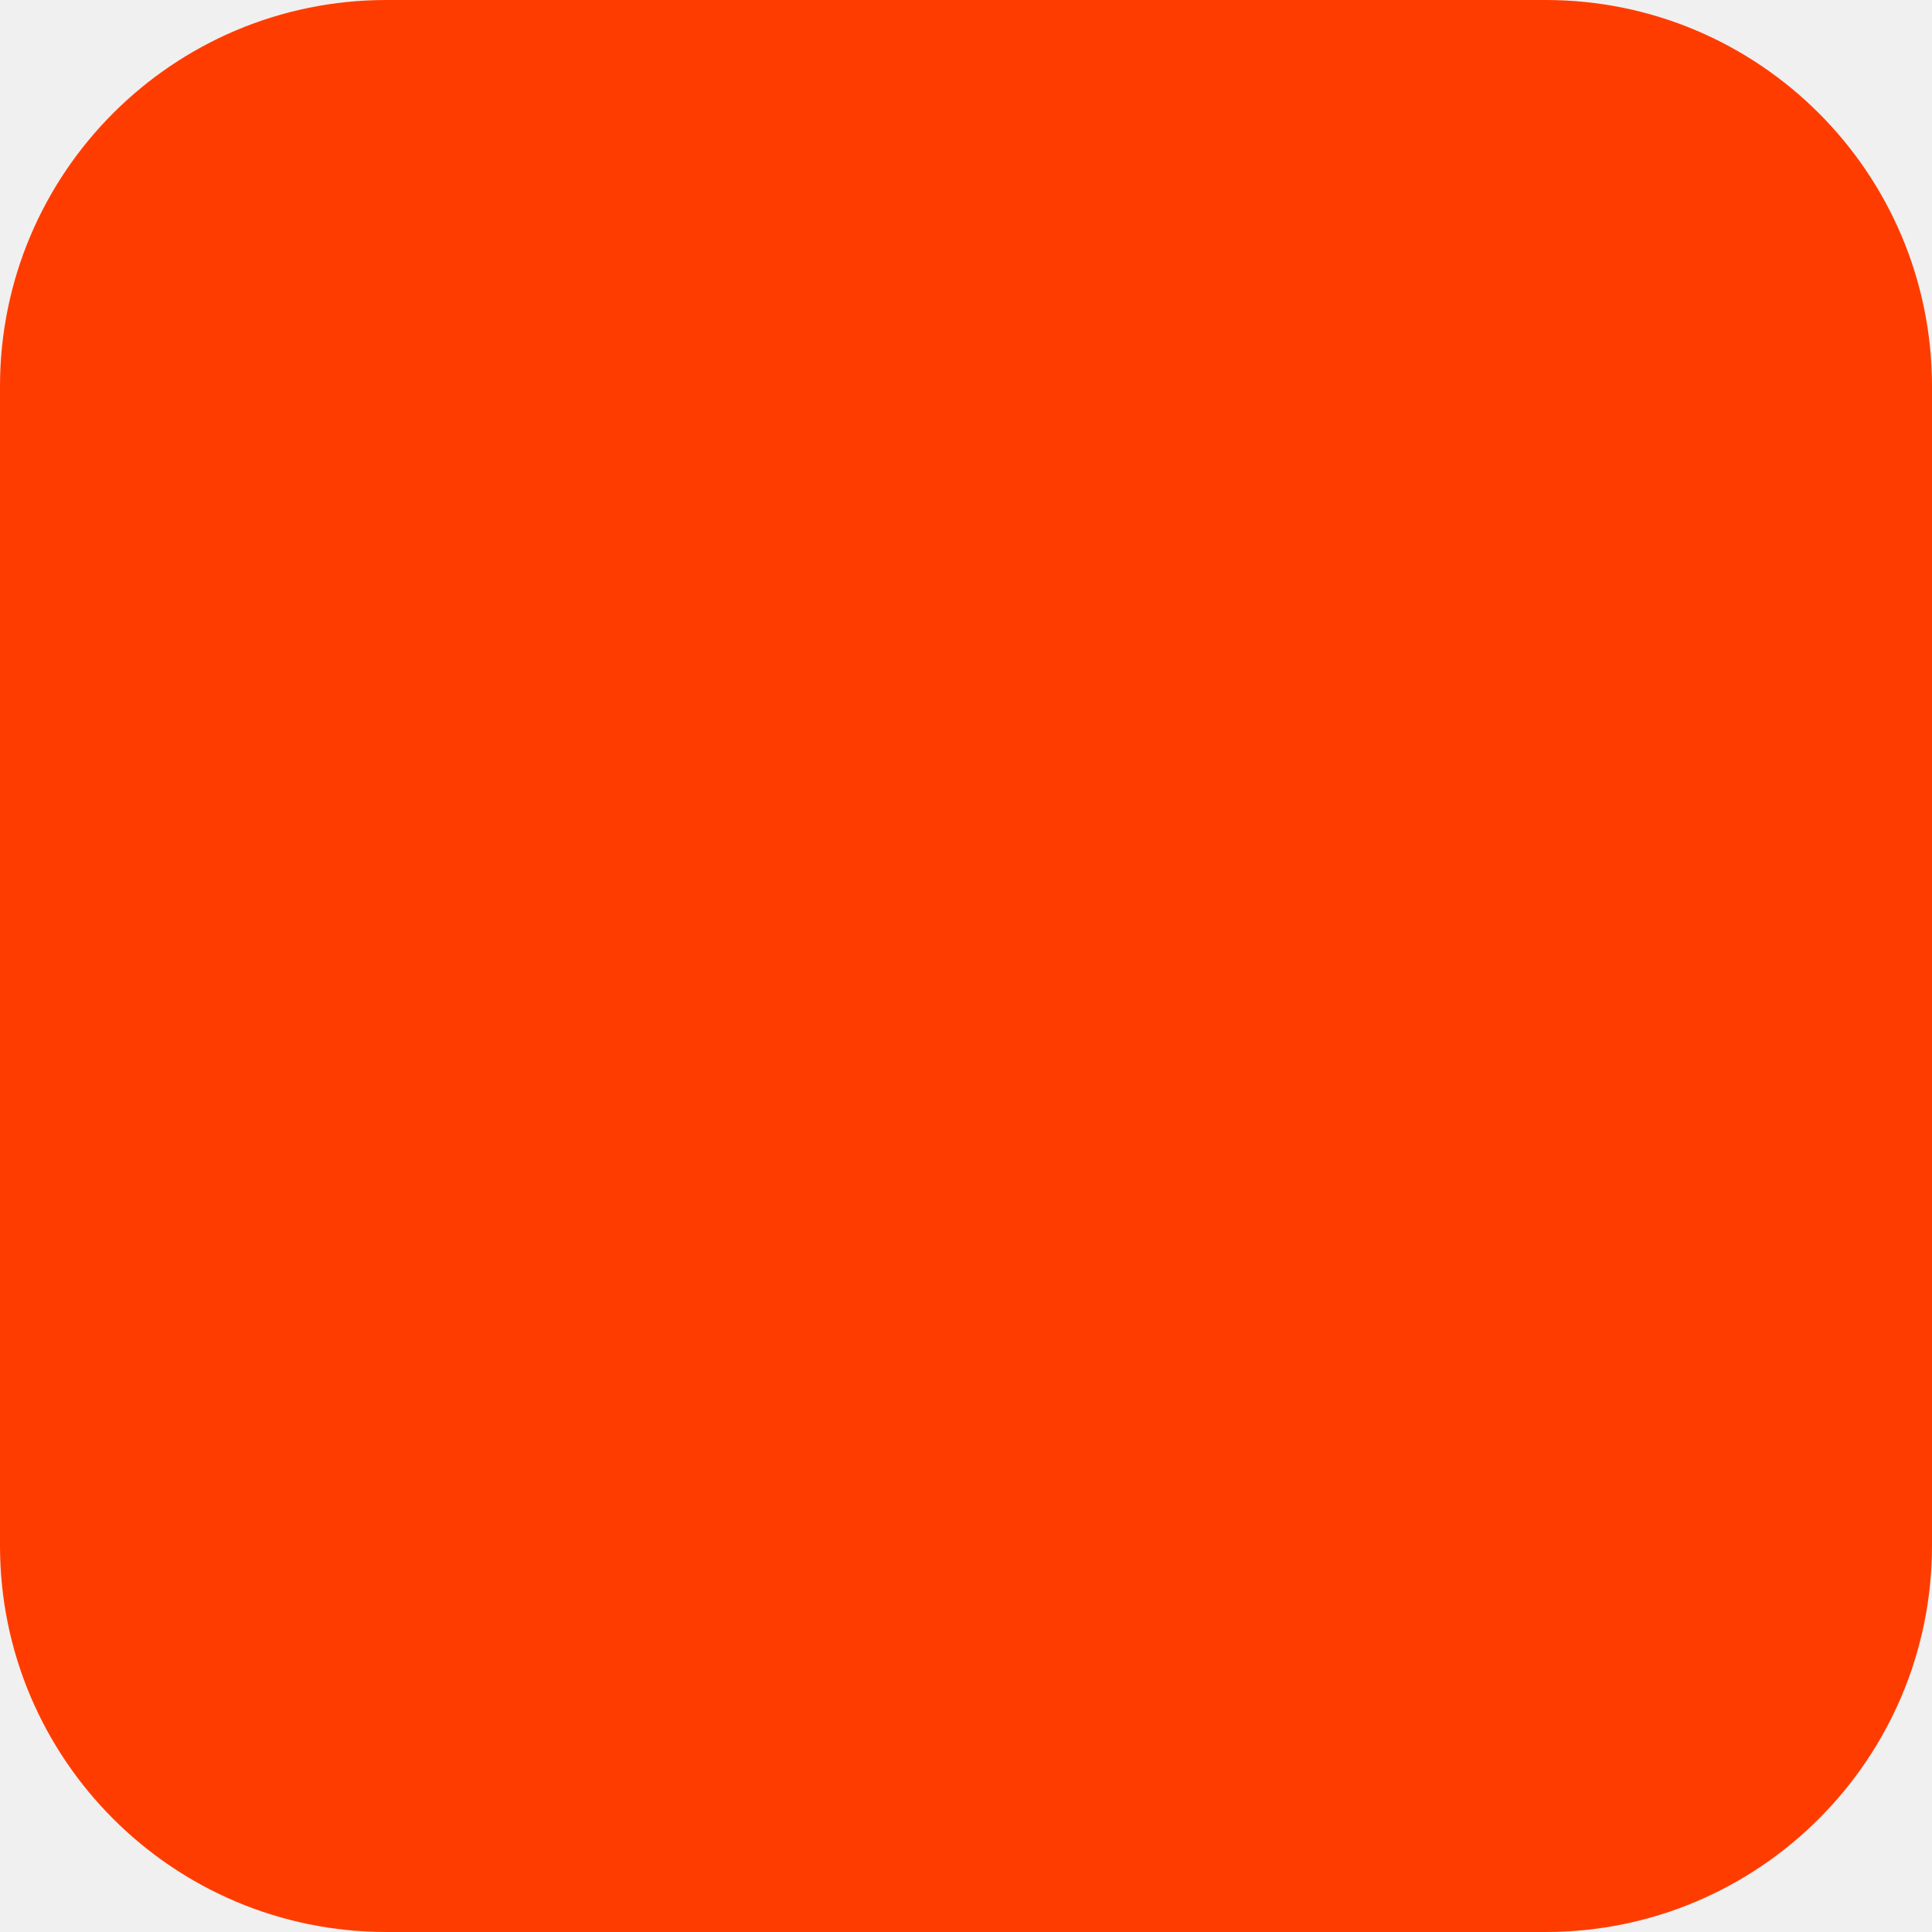
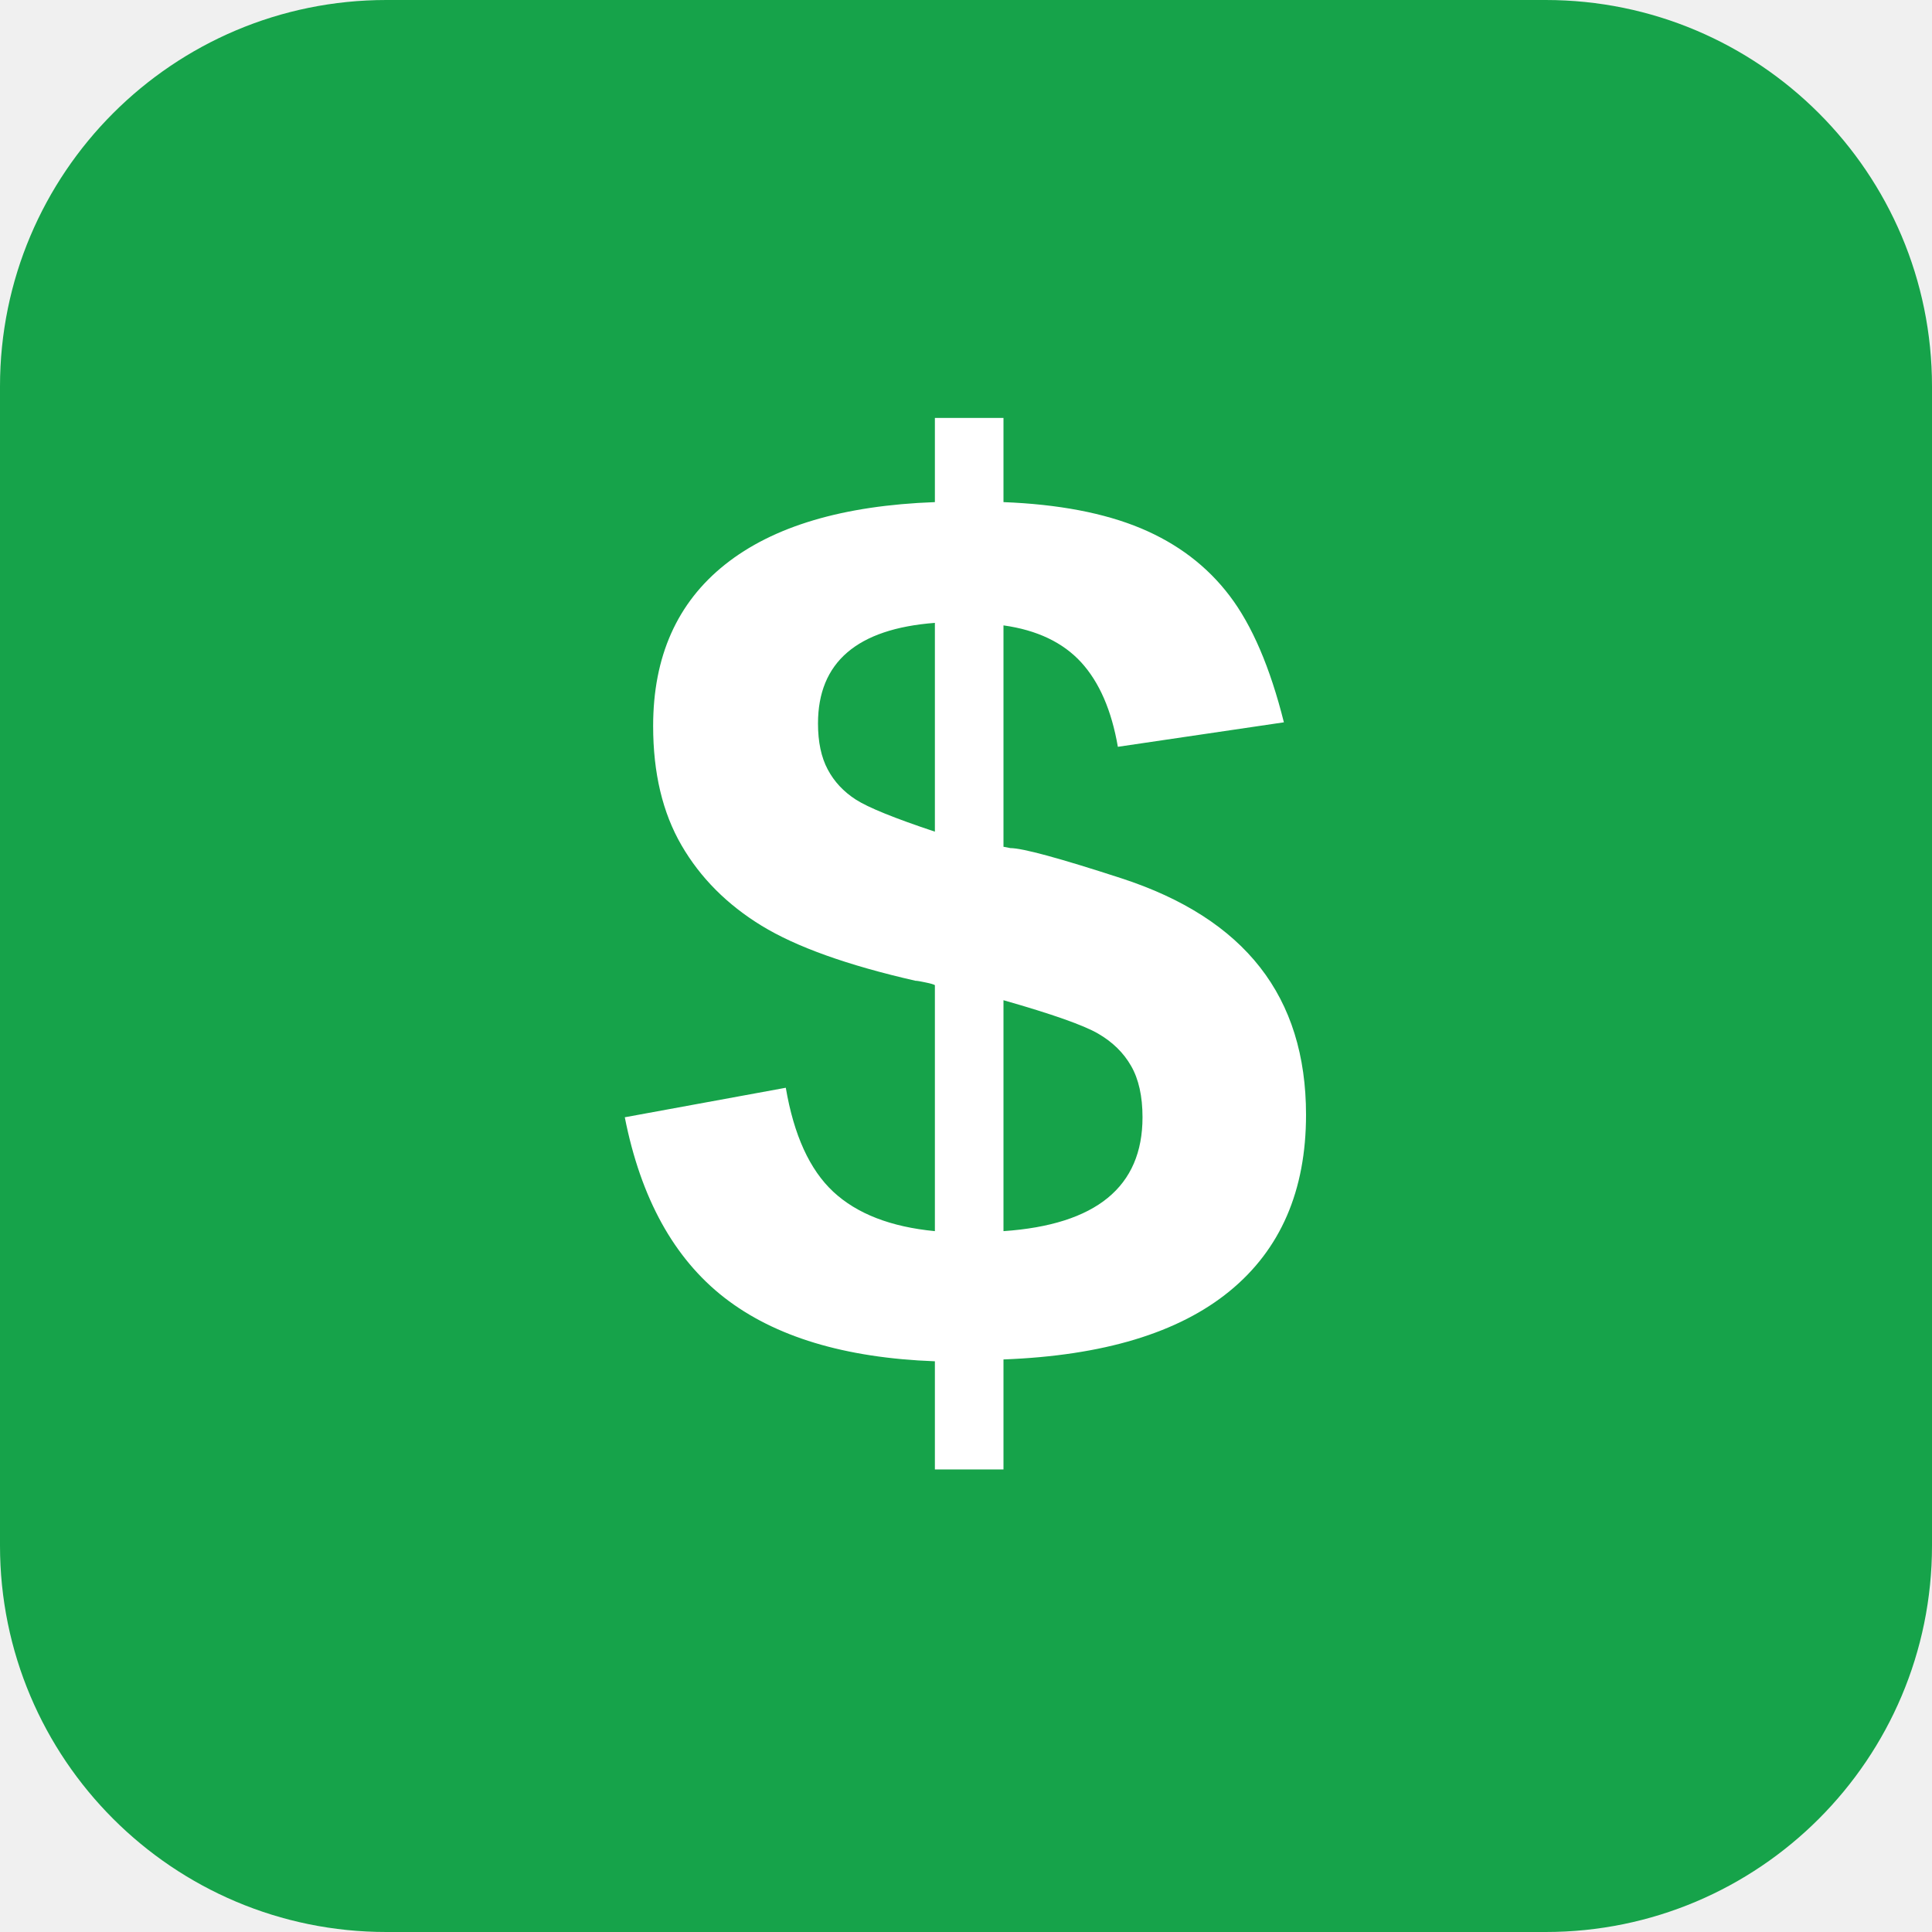
<svg xmlns="http://www.w3.org/2000/svg" width="180" height="180" viewBox="0 0 180 180" fill="none">
-   <rect width="180" height="180" rx="36" fill="#FF3C00" />
+   <rect width="180" height="180" rx="36" fill="#16a34a" />
+   <text x="90" y="128" font-family="Arial, Helvetica, sans-serif" font-size="120" font-weight="bold" fill="white" text-anchor="middle">$</text>
</svg>
